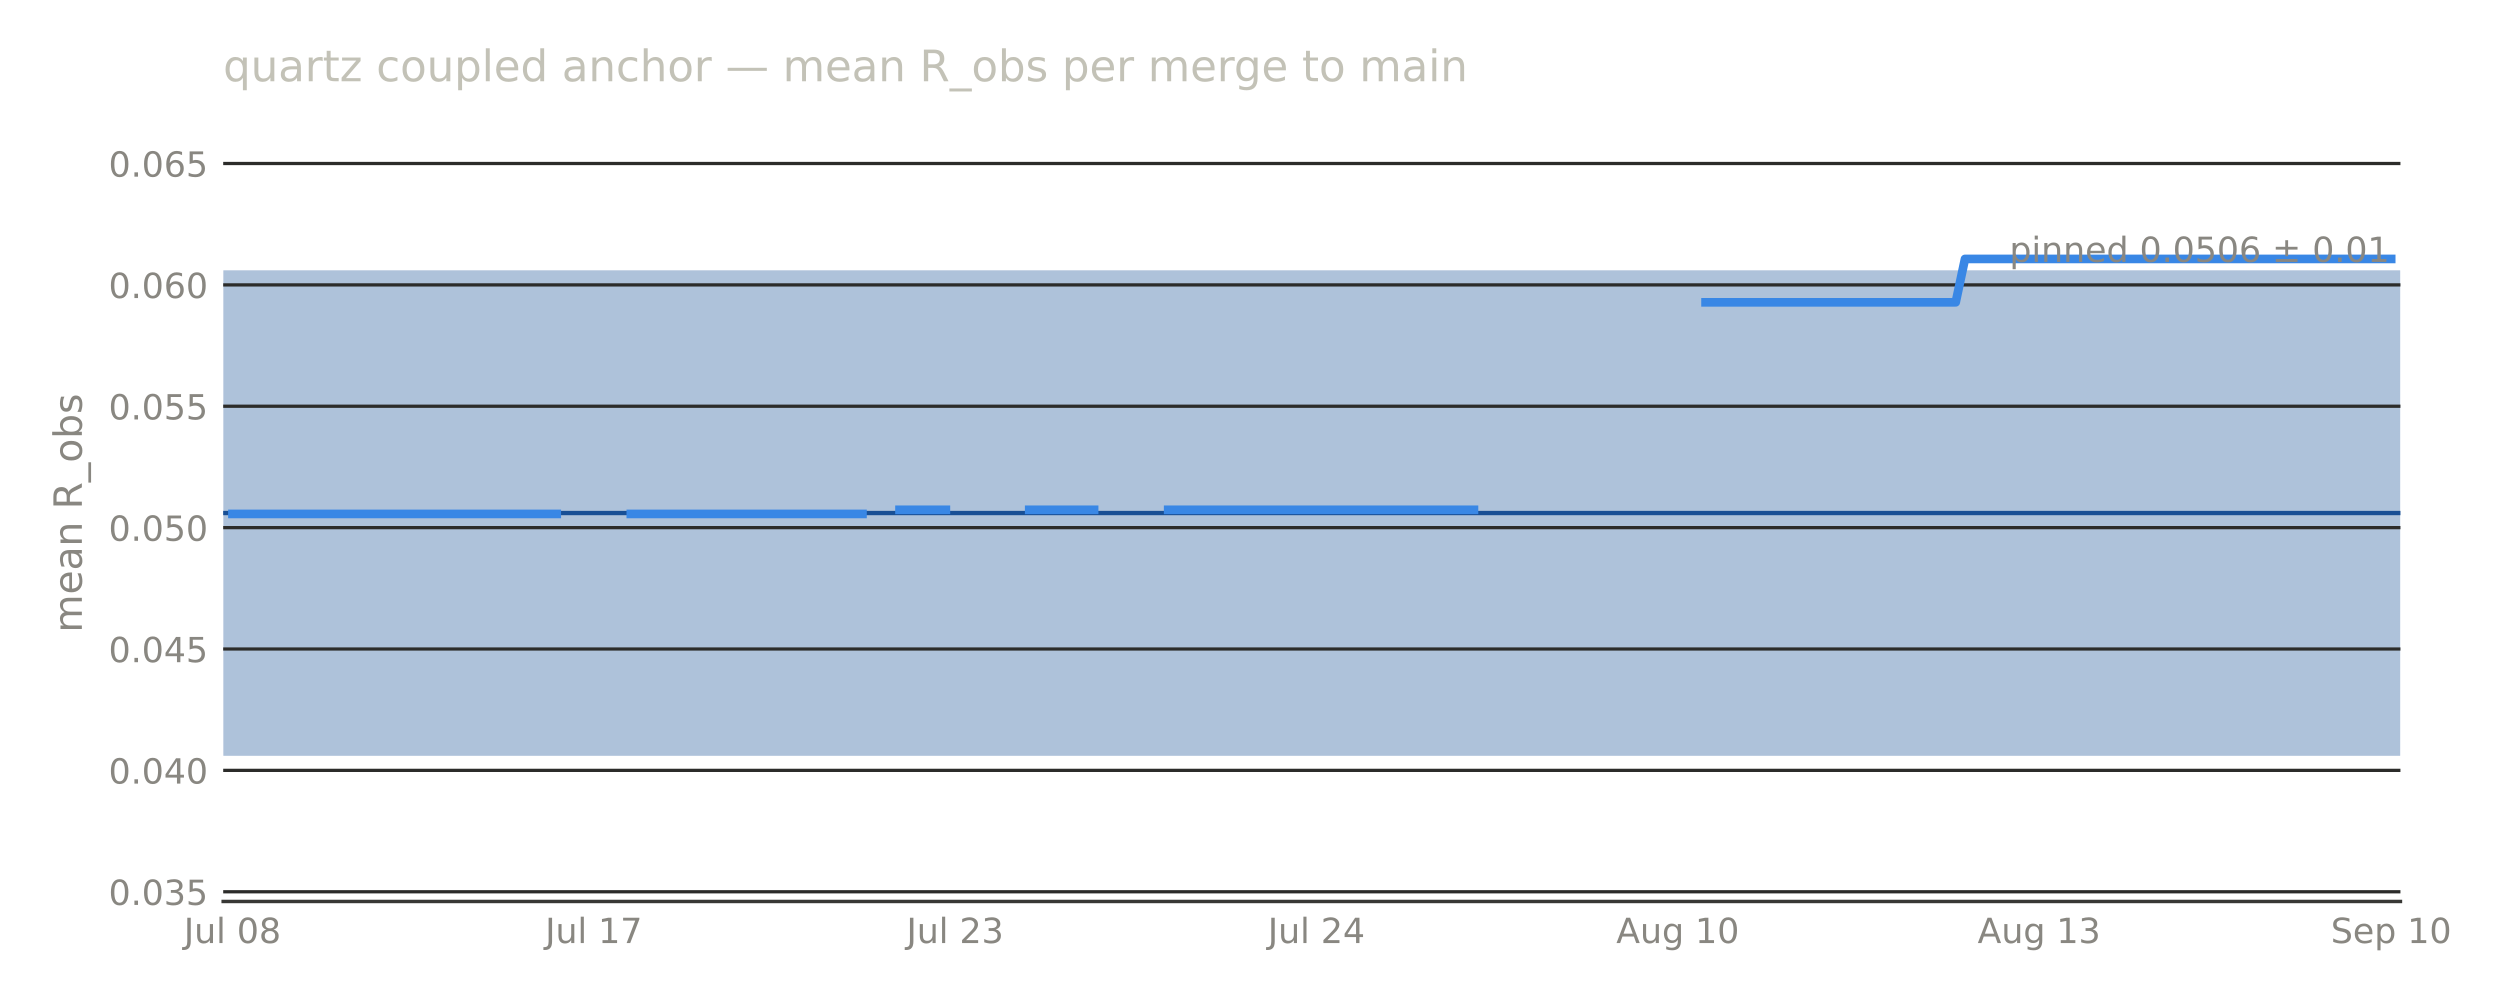
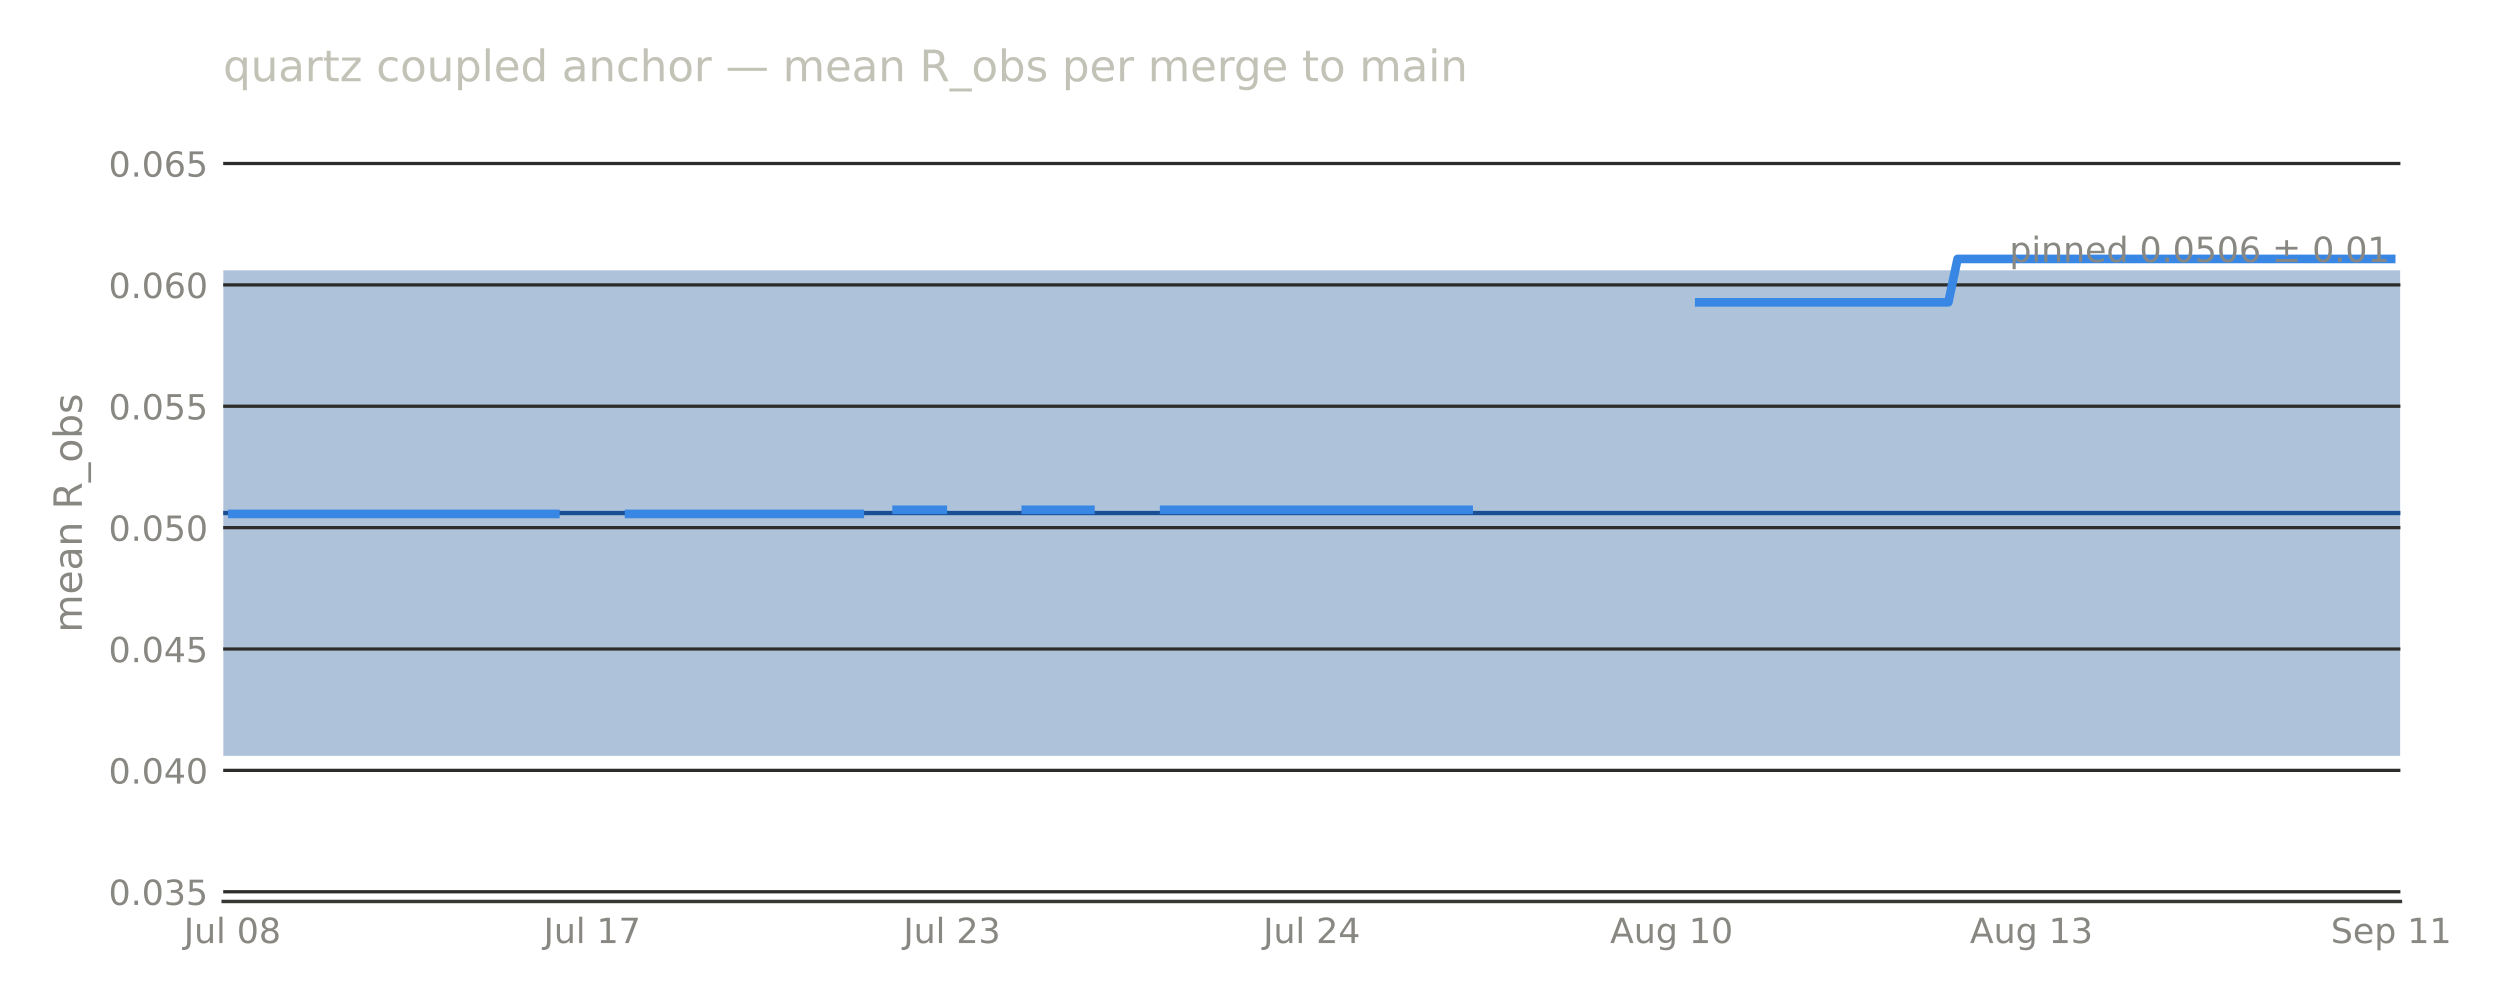
<svg xmlns="http://www.w3.org/2000/svg" width="576pt" height="230.4pt" viewBox="0 0 576 230.4" version="1.1">
  <defs>
    <style type="text/css">*{stroke-linejoin: round; stroke-linecap: butt}</style>
  </defs>
  <g id="figure_1">
    <g id="patch_1">
      <path d="M 0 230.4  L 576 230.4  L 576 0  L 0 0  L 0 230.4  z " style="fill: none; opacity: 0" />
    </g>
    <g id="axes_1">
      <g id="patch_2">
-         <path d="M 51.422 207.698  L 553.06 207.698  L 553.06 28.72  L 51.422 28.72  L 51.422 207.698  z " style="fill: none" />
+         <path d="M 51.422 207.698  L 553.052 207.698  L 553.052 28.72  L 51.422 28.72  L 51.422 207.698  z " style="fill: none" />
      </g>
      <g id="patch_3">
-         <path d="M 51.422 174.14  L 553.06 174.14  L 553.06 62.278  L 51.422 62.278  z " clip-path="url(#p278a5179f9)" style="fill: #184f95; opacity: 0.35" />
+         <path d="M 51.422 174.14  L 553.052 174.14  L 553.052 62.278  L 51.422 62.278  z " clip-path="url(#p1c4f956509)" style="fill: #184f95; opacity: 0.35" />
      </g>
      <g id="matplotlib.axis_1">
        <g id="xtick_1">
          <g id="line2d_1" />
          <g id="text_1">
-             <text style="font-size: 8px; font-family: 'DejaVu Sans', 'Bitstream Vera Sans', 'Computer Modern Sans Serif', 'Lucida Grande', 'Verdana', 'Geneva', 'Lucid', 'Arial', 'Helvetica', 'Avant Garde', sans-serif; text-anchor: middle; fill: #898781" x="53.557" y="217.277" transform="rotate(-0 53.55674 217.2769)">Jul 08</text>
+             <text style="font-size: 8px; font-family: 'DejaVu Sans', 'Bitstream Vera Sans', 'Computer Modern Sans Serif', 'Lucida Grande', 'Verdana', 'Geneva', 'Lucid', 'Arial', 'Helvetica', 'Avant Garde', sans-serif; text-anchor: middle; fill: #898781" x="53.548" y="217.277" transform="rotate(-0 53.54766 217.2769)">Jul 08</text>
          </g>
        </g>
        <g id="xtick_2">
          <g id="line2d_2" />
          <g id="text_2">
-             <text style="font-size: 8px; font-family: 'DejaVu Sans', 'Bitstream Vera Sans', 'Computer Modern Sans Serif', 'Lucida Grande', 'Verdana', 'Geneva', 'Lucid', 'Arial', 'Helvetica', 'Avant Garde', sans-serif; text-anchor: middle; fill: #898781" x="136.807" y="217.277" transform="rotate(-0 136.8072 217.2769)">Jul 17</text>
+             <text style="font-size: 8px; font-family: 'DejaVu Sans', 'Bitstream Vera Sans', 'Computer Modern Sans Serif', 'Lucida Grande', 'Verdana', 'Geneva', 'Lucid', 'Arial', 'Helvetica', 'Avant Garde', sans-serif; text-anchor: middle; fill: #898781" x="136.444" y="217.277" transform="rotate(-0 136.444 217.2769)">Jul 17</text>
          </g>
        </g>
        <g id="xtick_3">
          <g id="line2d_3" />
          <g id="text_3">
-             <text style="font-size: 8px; font-family: 'DejaVu Sans', 'Bitstream Vera Sans', 'Computer Modern Sans Serif', 'Lucida Grande', 'Verdana', 'Geneva', 'Lucid', 'Arial', 'Helvetica', 'Avant Garde', sans-serif; text-anchor: middle; fill: #898781" x="220.058" y="217.277" transform="rotate(-0 220.0577 217.2769)">Jul 23</text>
+             <text style="font-size: 8px; font-family: 'DejaVu Sans', 'Bitstream Vera Sans', 'Computer Modern Sans Serif', 'Lucida Grande', 'Verdana', 'Geneva', 'Lucid', 'Arial', 'Helvetica', 'Avant Garde', sans-serif; text-anchor: middle; fill: #898781" x="219.34" y="217.277" transform="rotate(-0 219.3404 217.2769)">Jul 23</text>
          </g>
        </g>
        <g id="xtick_4">
          <g id="line2d_4" />
          <g id="text_4">
-             <text style="font-size: 8px; font-family: 'DejaVu Sans', 'Bitstream Vera Sans', 'Computer Modern Sans Serif', 'Lucida Grande', 'Verdana', 'Geneva', 'Lucid', 'Arial', 'Helvetica', 'Avant Garde', sans-serif; text-anchor: middle; fill: #898781" x="303.308" y="217.277" transform="rotate(-0 303.3082 217.2769)">Jul 24</text>
+             <text style="font-size: 8px; font-family: 'DejaVu Sans', 'Bitstream Vera Sans', 'Computer Modern Sans Serif', 'Lucida Grande', 'Verdana', 'Geneva', 'Lucid', 'Arial', 'Helvetica', 'Avant Garde', sans-serif; text-anchor: middle; fill: #898781" x="302.237" y="217.277" transform="rotate(-0 302.2368 217.2769)">Jul 24</text>
          </g>
        </g>
        <g id="xtick_5">
          <g id="line2d_5" />
          <g id="text_5">
-             <text style="font-size: 8px; font-family: 'DejaVu Sans', 'Bitstream Vera Sans', 'Computer Modern Sans Serif', 'Lucida Grande', 'Verdana', 'Geneva', 'Lucid', 'Arial', 'Helvetica', 'Avant Garde', sans-serif; text-anchor: middle; fill: #898781" x="386.559" y="217.276" transform="rotate(-0 386.5586 217.2763)">Aug 10</text>
+             <text style="font-size: 8px; font-family: 'DejaVu Sans', 'Bitstream Vera Sans', 'Computer Modern Sans Serif', 'Lucida Grande', 'Verdana', 'Geneva', 'Lucid', 'Arial', 'Helvetica', 'Avant Garde', sans-serif; text-anchor: middle; fill: #898781" x="385.133" y="217.276" transform="rotate(-0 385.1332 217.2763)">Aug 10</text>
          </g>
        </g>
        <g id="xtick_6">
          <g id="line2d_6" />
          <g id="text_6">
-             <text style="font-size: 8px; font-family: 'DejaVu Sans', 'Bitstream Vera Sans', 'Computer Modern Sans Serif', 'Lucida Grande', 'Verdana', 'Geneva', 'Lucid', 'Arial', 'Helvetica', 'Avant Garde', sans-serif; text-anchor: middle; fill: #898781" x="469.809" y="217.276" transform="rotate(-0 469.8091 217.2763)">Aug 13</text>
+             <text style="font-size: 8px; font-family: 'DejaVu Sans', 'Bitstream Vera Sans', 'Computer Modern Sans Serif', 'Lucida Grande', 'Verdana', 'Geneva', 'Lucid', 'Arial', 'Helvetica', 'Avant Garde', sans-serif; text-anchor: middle; fill: #898781" x="468.03" y="217.276" transform="rotate(-0 468.0296 217.2763)">Aug 13</text>
          </g>
        </g>
        <g id="xtick_7">
          <g id="line2d_7" />
          <g id="text_7">
-             <text style="font-size: 8px; font-family: 'DejaVu Sans', 'Bitstream Vera Sans', 'Computer Modern Sans Serif', 'Lucida Grande', 'Verdana', 'Geneva', 'Lucid', 'Arial', 'Helvetica', 'Avant Garde', sans-serif; text-anchor: middle; fill: #898781" x="550.925" y="217.276" transform="rotate(-0 550.9249 217.2763)">Sep 10</text>
+             <text style="font-size: 8px; font-family: 'DejaVu Sans', 'Bitstream Vera Sans', 'Computer Modern Sans Serif', 'Lucida Grande', 'Verdana', 'Geneva', 'Lucid', 'Arial', 'Helvetica', 'Avant Garde', sans-serif; text-anchor: middle; fill: #898781" x="550.926" y="217.276" transform="rotate(-0 550.926 217.2763)">Sep 11</text>
          </g>
        </g>
      </g>
      <g id="matplotlib.axis_2">
        <g id="ytick_1">
          <g id="line2d_8">
-             <path d="M 51.422 205.461  L 553.06 205.461  " clip-path="url(#p278a5179f9)" style="fill: none; stroke: #2c2c2a; stroke-width: 0.75; stroke-linecap: square" />
+             <path d="M 51.422 205.461  L 553.052 205.461  " clip-path="url(#p1c4f956509)" style="fill: none; stroke: #2c2c2a; stroke-width: 0.75; stroke-linecap: square" />
          </g>
          <g id="line2d_9" />
          <g id="text_8">
            <text style="font-size: 8px; font-family: 'DejaVu Sans', 'Bitstream Vera Sans', 'Computer Modern Sans Serif', 'Lucida Grande', 'Verdana', 'Geneva', 'Lucid', 'Arial', 'Helvetica', 'Avant Garde', sans-serif; text-anchor: end; fill: #898781" x="47.922" y="208.5" transform="rotate(-0 47.92211 208.5)">0.035</text>
          </g>
        </g>
        <g id="ytick_2">
          <g id="line2d_10">
-             <path d="M 51.422 177.496  L 553.06 177.496  " clip-path="url(#p278a5179f9)" style="fill: none; stroke: #2c2c2a; stroke-width: 0.75; stroke-linecap: square" />
+             <path d="M 51.422 177.496  L 553.052 177.496  " clip-path="url(#p1c4f956509)" style="fill: none; stroke: #2c2c2a; stroke-width: 0.75; stroke-linecap: square" />
          </g>
          <g id="line2d_11" />
          <g id="text_9">
            <text style="font-size: 8px; font-family: 'DejaVu Sans', 'Bitstream Vera Sans', 'Computer Modern Sans Serif', 'Lucida Grande', 'Verdana', 'Geneva', 'Lucid', 'Arial', 'Helvetica', 'Avant Garde', sans-serif; text-anchor: end; fill: #898781" x="47.922" y="180.535" transform="rotate(-0 47.92211 180.5346)">0.040</text>
          </g>
        </g>
        <g id="ytick_3">
          <g id="line2d_12">
-             <path d="M 51.422 149.53  L 553.06 149.53  " clip-path="url(#p278a5179f9)" style="fill: none; stroke: #2c2c2a; stroke-width: 0.75; stroke-linecap: square" />
+             <path d="M 51.422 149.53  L 553.052 149.53  " clip-path="url(#p1c4f956509)" style="fill: none; stroke: #2c2c2a; stroke-width: 0.75; stroke-linecap: square" />
          </g>
          <g id="line2d_13" />
          <g id="text_10">
            <text style="font-size: 8px; font-family: 'DejaVu Sans', 'Bitstream Vera Sans', 'Computer Modern Sans Serif', 'Lucida Grande', 'Verdana', 'Geneva', 'Lucid', 'Arial', 'Helvetica', 'Avant Garde', sans-serif; text-anchor: end; fill: #898781" x="47.922" y="152.569" transform="rotate(-0 47.92211 152.5693)">0.045</text>
          </g>
        </g>
        <g id="ytick_4">
          <g id="line2d_14">
-             <path d="M 51.422 121.565  L 553.06 121.565  " clip-path="url(#p278a5179f9)" style="fill: none; stroke: #2c2c2a; stroke-width: 0.75; stroke-linecap: square" />
+             <path d="M 51.422 121.565  L 553.052 121.565  " clip-path="url(#p1c4f956509)" style="fill: none; stroke: #2c2c2a; stroke-width: 0.75; stroke-linecap: square" />
          </g>
          <g id="line2d_15" />
          <g id="text_11">
            <text style="font-size: 8px; font-family: 'DejaVu Sans', 'Bitstream Vera Sans', 'Computer Modern Sans Serif', 'Lucida Grande', 'Verdana', 'Geneva', 'Lucid', 'Arial', 'Helvetica', 'Avant Garde', sans-serif; text-anchor: end; fill: #898781" x="47.922" y="124.604" transform="rotate(-0 47.92211 124.604)">0.050</text>
          </g>
        </g>
        <g id="ytick_5">
          <g id="line2d_16">
-             <path d="M 51.422 93.6  L 553.06 93.6  " clip-path="url(#p278a5179f9)" style="fill: none; stroke: #2c2c2a; stroke-width: 0.75; stroke-linecap: square" />
+             <path d="M 51.422 93.6  L 553.052 93.6  " clip-path="url(#p1c4f956509)" style="fill: none; stroke: #2c2c2a; stroke-width: 0.75; stroke-linecap: square" />
          </g>
          <g id="line2d_17" />
          <g id="text_12">
            <text style="font-size: 8px; font-family: 'DejaVu Sans', 'Bitstream Vera Sans', 'Computer Modern Sans Serif', 'Lucida Grande', 'Verdana', 'Geneva', 'Lucid', 'Arial', 'Helvetica', 'Avant Garde', sans-serif; text-anchor: end; fill: #898781" x="47.922" y="96.639" transform="rotate(-0 47.92211 96.63863)">0.055</text>
          </g>
        </g>
        <g id="ytick_6">
          <g id="line2d_18">
-             <path d="M 51.422 65.634  L 553.06 65.634  " clip-path="url(#p278a5179f9)" style="fill: none; stroke: #2c2c2a; stroke-width: 0.75; stroke-linecap: square" />
+             <path d="M 51.422 65.634  L 553.052 65.634  " clip-path="url(#p1c4f956509)" style="fill: none; stroke: #2c2c2a; stroke-width: 0.75; stroke-linecap: square" />
          </g>
          <g id="line2d_19" />
          <g id="text_13">
            <text style="font-size: 8px; font-family: 'DejaVu Sans', 'Bitstream Vera Sans', 'Computer Modern Sans Serif', 'Lucida Grande', 'Verdana', 'Geneva', 'Lucid', 'Arial', 'Helvetica', 'Avant Garde', sans-serif; text-anchor: end; fill: #898781" x="47.922" y="68.673" transform="rotate(-0 47.92211 68.6733)">0.060</text>
          </g>
        </g>
        <g id="ytick_7">
          <g id="line2d_20">
-             <path d="M 51.422 37.669  L 553.06 37.669  " clip-path="url(#p278a5179f9)" style="fill: none; stroke: #2c2c2a; stroke-width: 0.75; stroke-linecap: square" />
+             <path d="M 51.422 37.669  L 553.052 37.669  " clip-path="url(#p1c4f956509)" style="fill: none; stroke: #2c2c2a; stroke-width: 0.75; stroke-linecap: square" />
          </g>
          <g id="line2d_21" />
          <g id="text_14">
            <text style="font-size: 8px; font-family: 'DejaVu Sans', 'Bitstream Vera Sans', 'Computer Modern Sans Serif', 'Lucida Grande', 'Verdana', 'Geneva', 'Lucid', 'Arial', 'Helvetica', 'Avant Garde', sans-serif; text-anchor: end; fill: #898781" x="47.922" y="40.708" transform="rotate(-0 47.92211 40.70797)">0.065</text>
          </g>
        </g>
        <g id="text_15">
          <text style="font-size: 9px; font-family: 'DejaVu Sans', 'Bitstream Vera Sans', 'Computer Modern Sans Serif', 'Lucida Grande', 'Verdana', 'Geneva', 'Lucid', 'Arial', 'Helvetica', 'Avant Garde', sans-serif; text-anchor: middle; fill: #898781" x="18.858" y="118.209" transform="rotate(-90 18.8575 118.2091)">mean R_obs</text>
        </g>
      </g>
      <g id="line2d_22">
-         <path d="M 51.422 118.209  L 553.06 118.209  " clip-path="url(#p278a5179f9)" style="fill: none; stroke: #184f95; stroke-linecap: square" />
+         <path d="M 51.422 118.209  L 553.052 118.209  " clip-path="url(#p1c4f956509)" style="fill: none; stroke: #184f95; stroke-linecap: square" />
      </g>
      <g id="patch_4">
-         <path d="M 51.422 207.698  L 553.06 207.698  " style="fill: none; stroke: #383835; stroke-width: 0.8; stroke-linejoin: miter; stroke-linecap: square" />
+         <path d="M 51.422 207.698  L 553.052 207.698  " style="fill: none; stroke: #383835; stroke-width: 0.8; stroke-linejoin: miter; stroke-linecap: square" />
      </g>
      <g id="line2d_23">
-         <path d="M 53.557 118.409  L 128.269 118.409  M 145.346 118.409  L 198.711 118.409  M 207.25 117.455  L 217.923 117.455  M 237.135 117.455  L 252.077 117.455  M 269.154 117.455  L 339.597 117.455  M 392.963 69.652  L 450.597 69.652  L 452.732 59.661  L 550.925 59.661  L 550.925 59.661  " clip-path="url(#p278a5179f9)" style="fill: none; stroke: #3987e5; stroke-width: 2; stroke-linecap: square" />
+         <path d="M 53.548 118.409  L 127.942 118.409  M 144.946 118.409  L 198.085 118.409  M 206.587 117.455  L 217.215 117.455  M 236.345 117.455  L 251.224 117.455  M 268.228 117.455  L 338.371 117.455  M 391.51 69.652  L 448.9 69.652  L 451.025 59.661  L 550.926 59.661  L 550.926 59.661  " clip-path="url(#p1c4f956509)" style="fill: none; stroke: #3987e5; stroke-width: 2; stroke-linecap: square" />
      </g>
      <g id="text_16">
-         <text style="font-size: 8px; font-family: 'DejaVu Sans', 'Bitstream Vera Sans', 'Computer Modern Sans Serif', 'Lucida Grande', 'Verdana', 'Geneva', 'Lucid', 'Arial', 'Helvetica', 'Avant Garde', sans-serif; text-anchor: end; fill: #898781" x="550.551" y="60.357" transform="rotate(-0 550.5514 60.35652)">pinned 0.0506 ± 0.01</text>
+         <text style="font-size: 8px; font-family: 'DejaVu Sans', 'Bitstream Vera Sans', 'Computer Modern Sans Serif', 'Lucida Grande', 'Verdana', 'Geneva', 'Lucid', 'Arial', 'Helvetica', 'Avant Garde', sans-serif; text-anchor: end; fill: #898781" x="550.543" y="60.357" transform="rotate(-0 550.5434 60.35652)">pinned 0.0506 ± 0.01</text>
      </g>
      <g id="text_17">
        <text style="font-size: 10px; font-family: 'DejaVu Sans', 'Bitstream Vera Sans', 'Computer Modern Sans Serif', 'Lucida Grande', 'Verdana', 'Geneva', 'Lucid', 'Arial', 'Helvetica', 'Avant Garde', sans-serif; text-anchor: start; fill: #c3c2b7" x="51.422" y="18.72" transform="rotate(-0 51.42211 18.72)">quartz coupled anchor — mean R_obs per merge to main</text>
      </g>
    </g>
  </g>
  <defs>
-     <clipPath id="p278a5179f9">
-       <rect x="51.422" y="28.72" width="501.637" height="178.978" />
+     <clipPath id="p1c4f956509">
+       <rect x="51.422" y="28.72" width="501.629" height="178.978" />
    </clipPath>
  </defs>
</svg>
